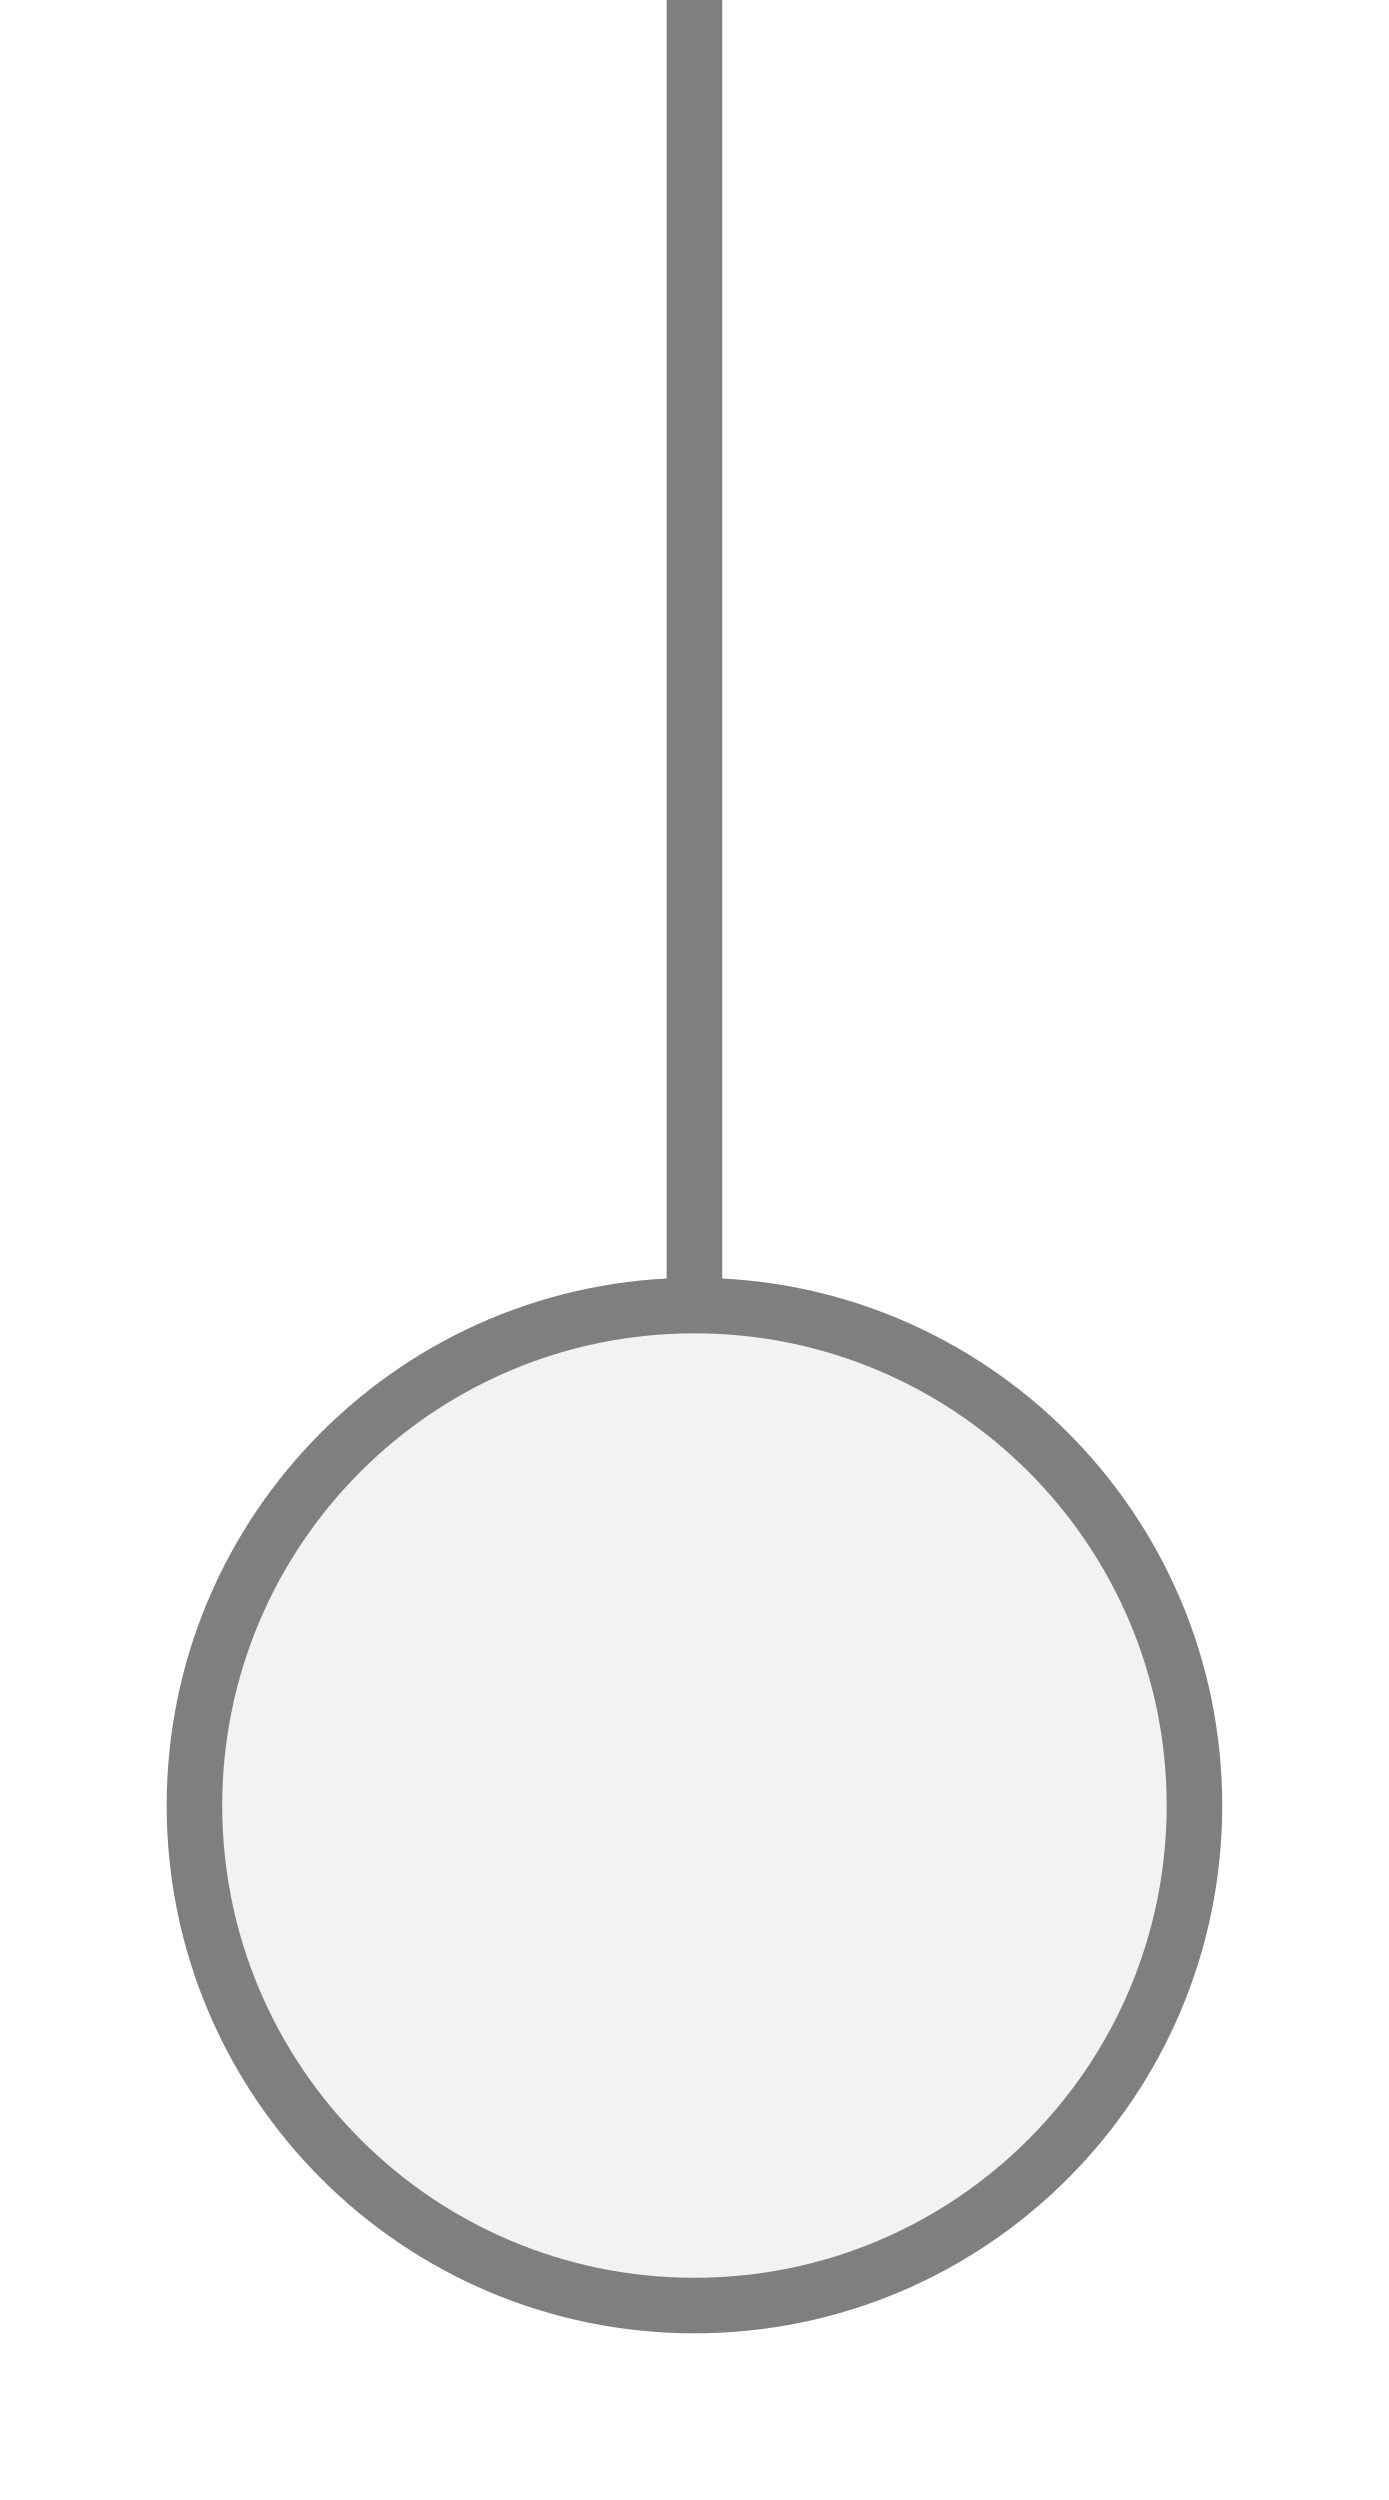
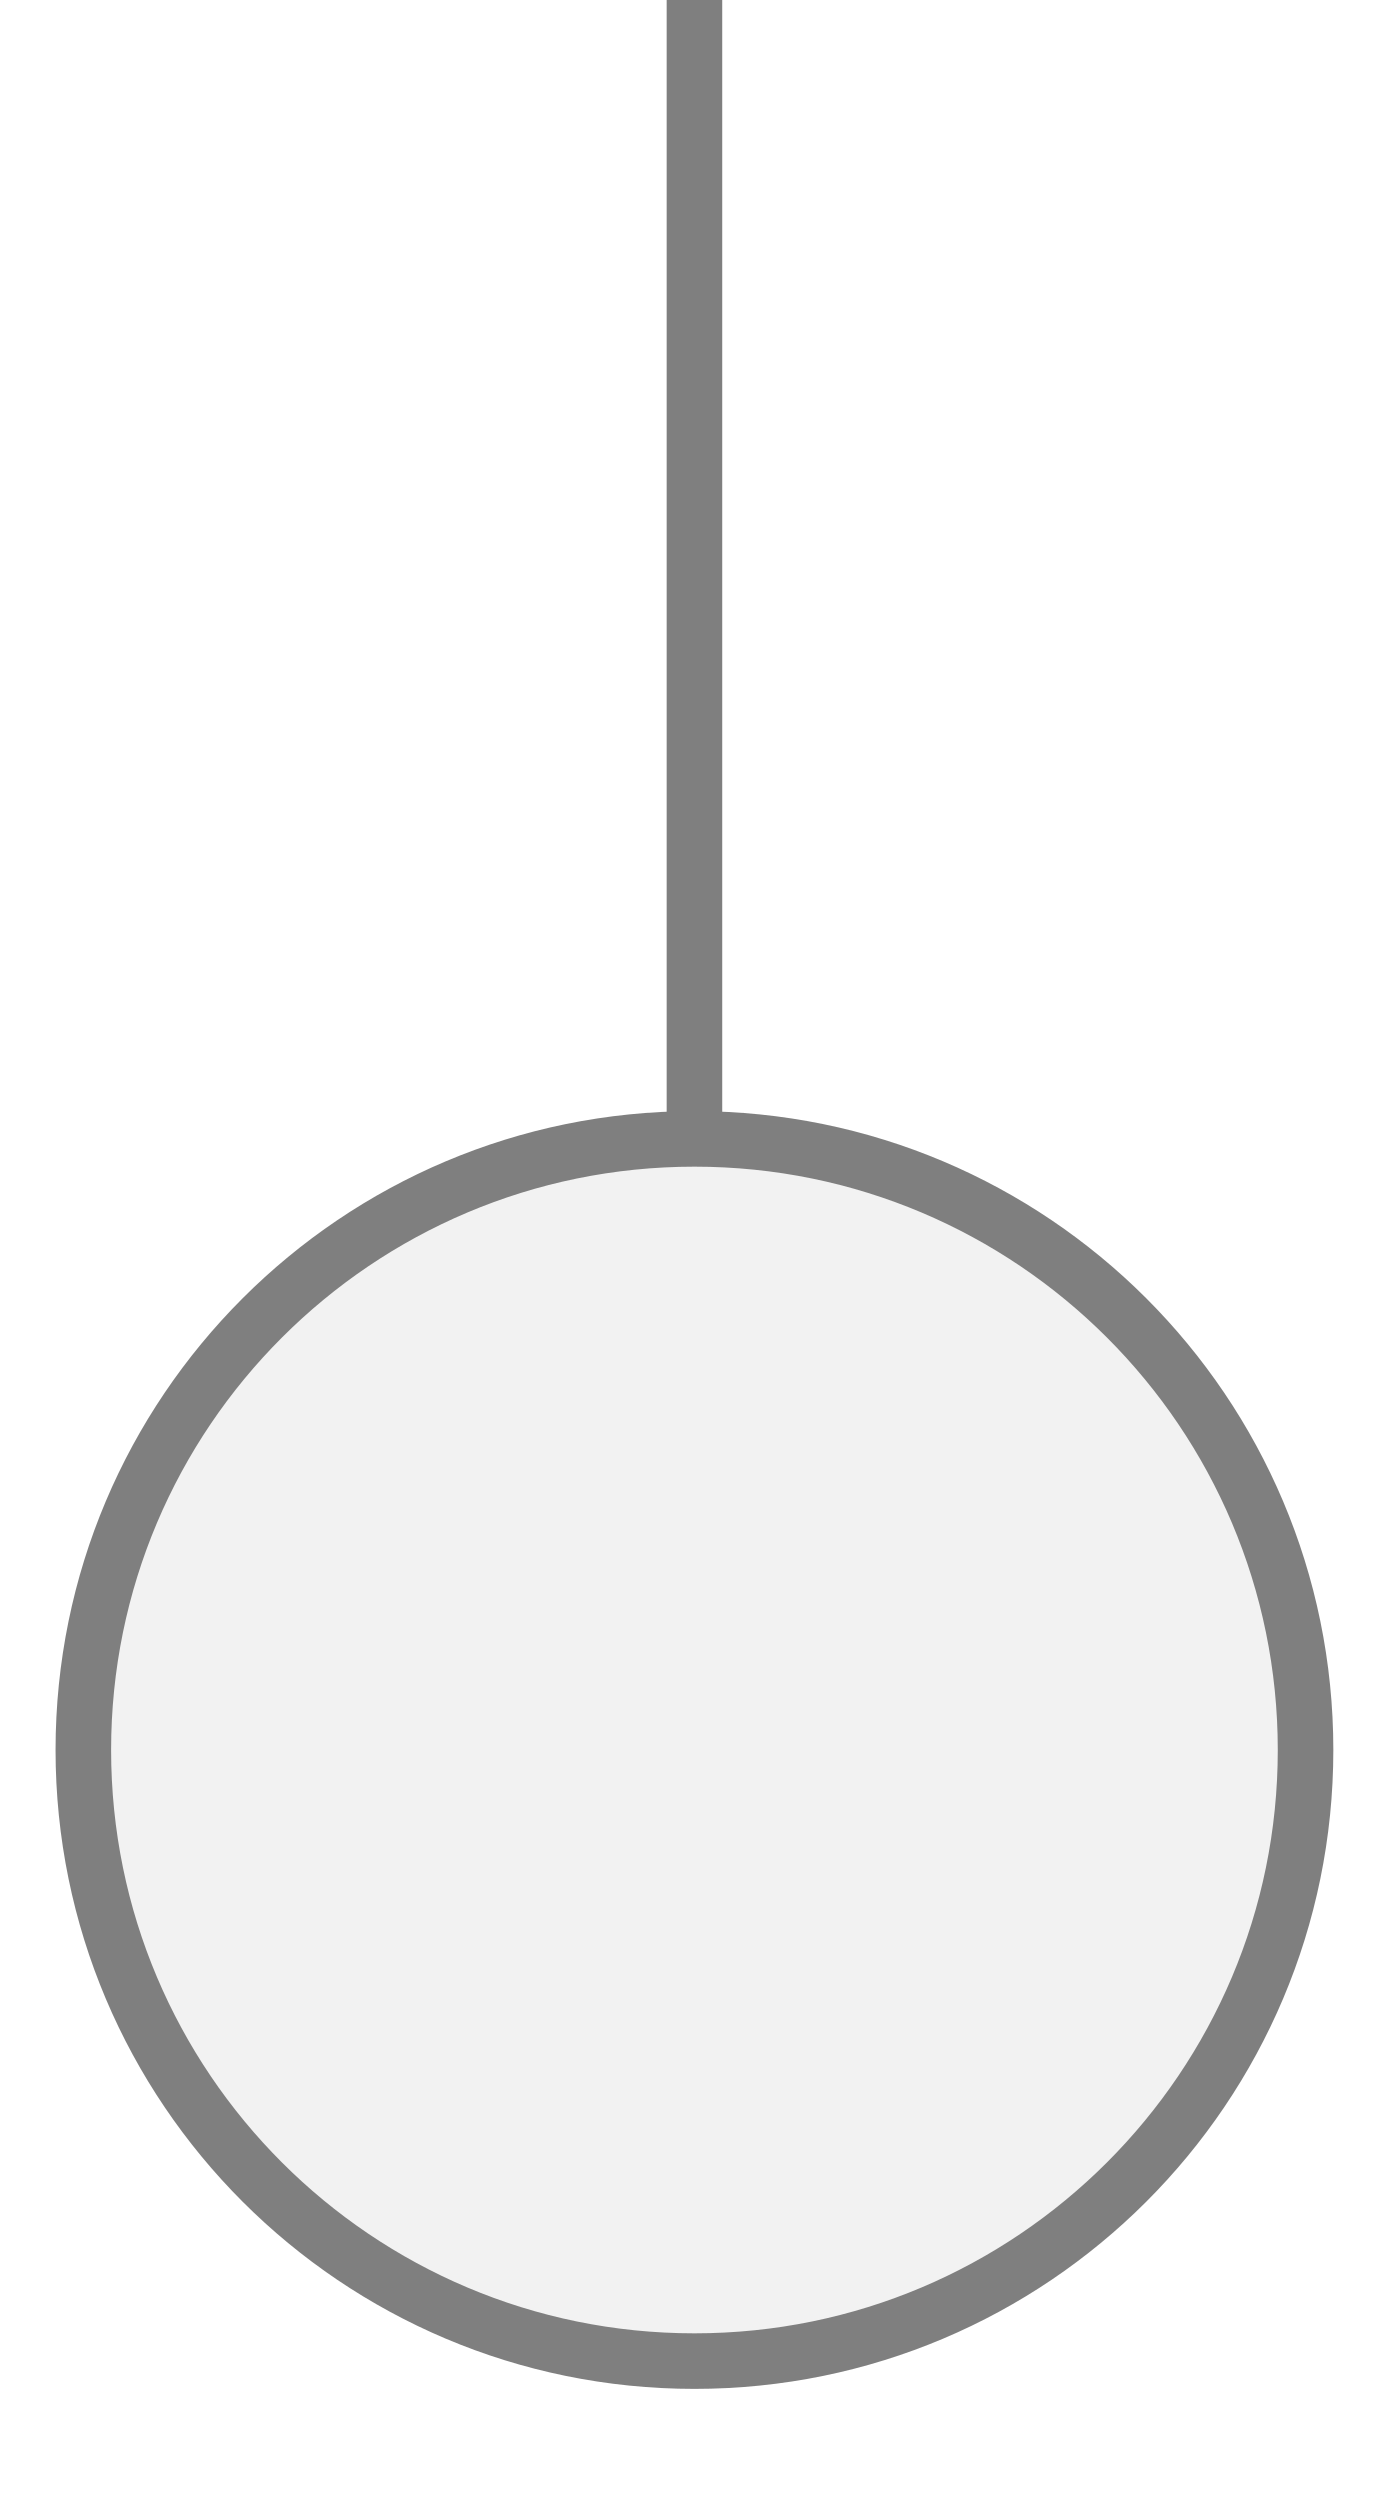
<svg xmlns="http://www.w3.org/2000/svg" width="25px" height="45px" viewBox="0 0 25 45">
-   <line x1="12.5" y1="0" x2="12.5" y2="23.5" stroke="#7f7f7f" stroke-width="1" stroke-linecap="round" />
-   <circle cx="12.5" cy="32.5" r="9" fill="#f2f2f2" stroke="#7f7f7f" stroke-width="1" />
+   <line x1="12.5" y1="0" x2="12.5" y2="20.5" stroke="#7f7f7f" stroke-width="1" stroke-linecap="round" />
+   <circle cx="12.5" cy="31.5" r="11" fill="#f2f2f2" stroke="#7f7f7f" stroke-width="1" />
</svg>
